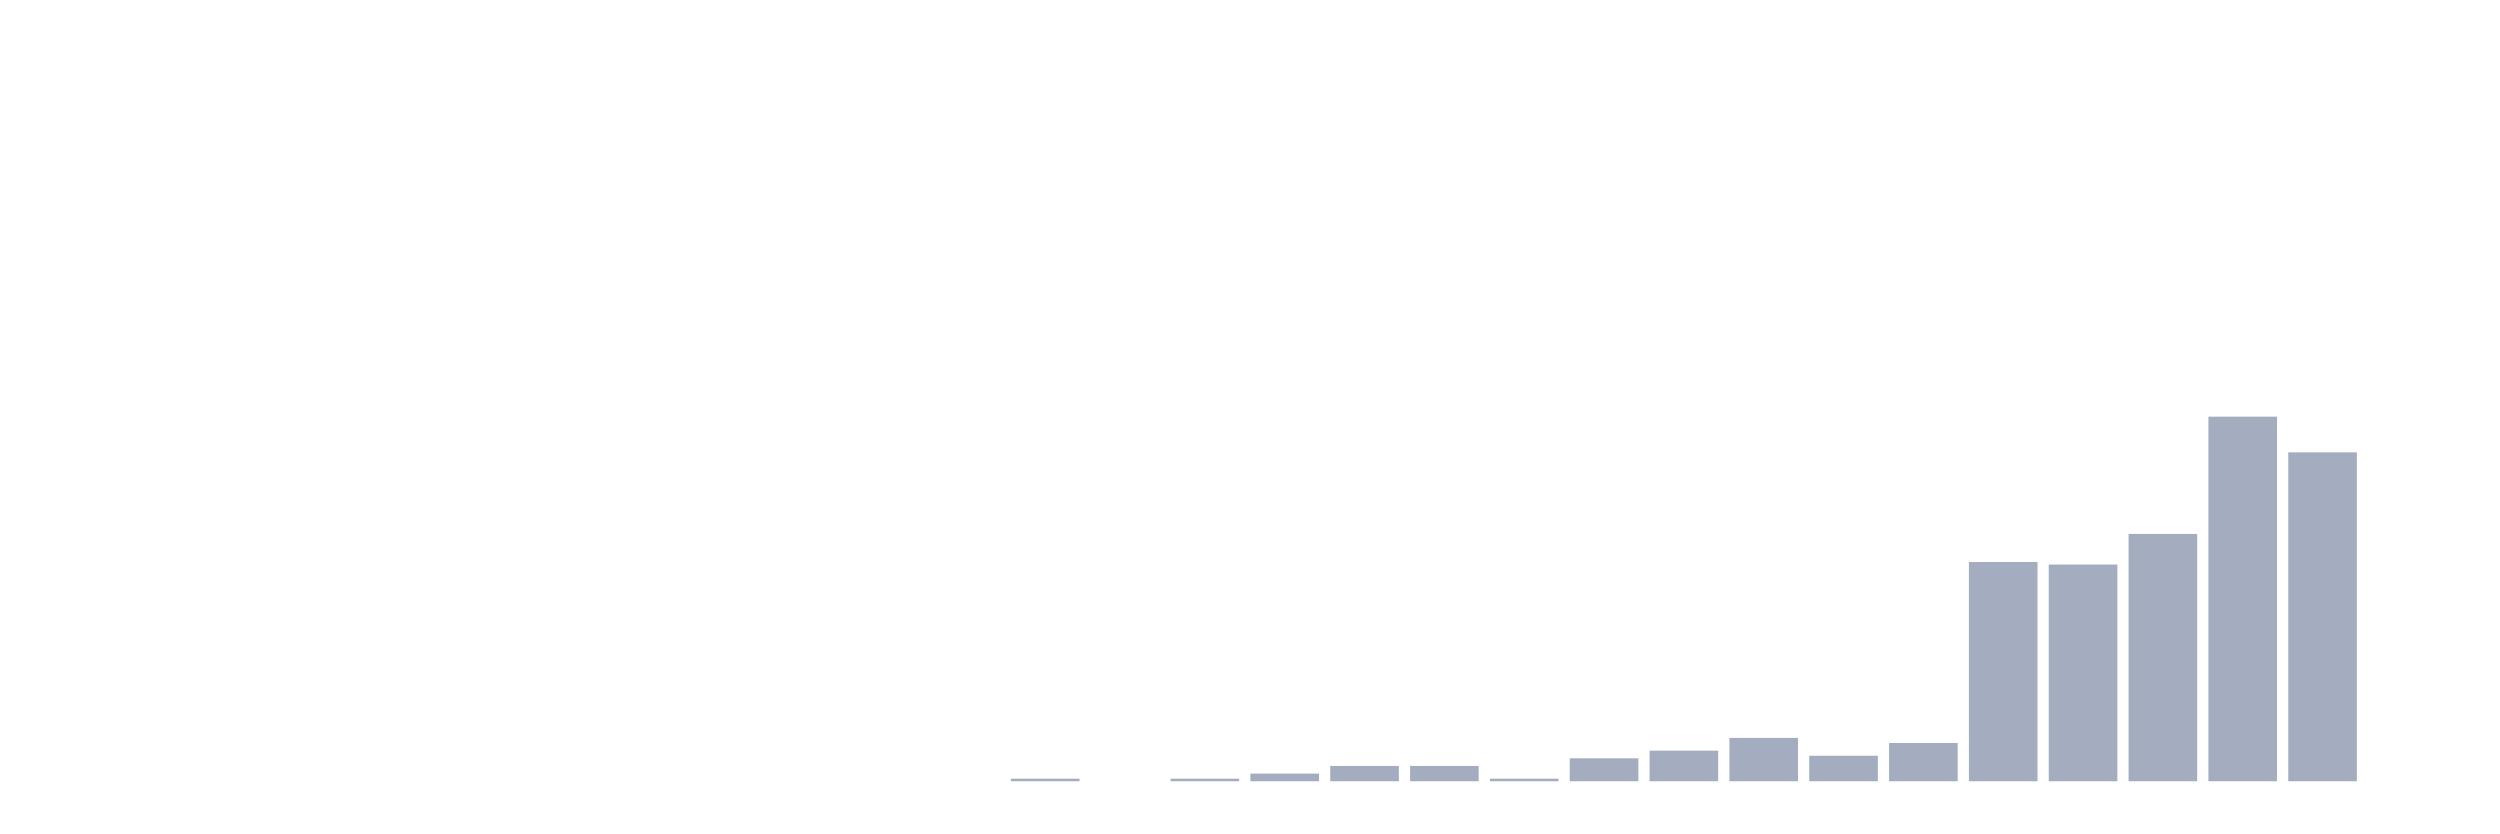
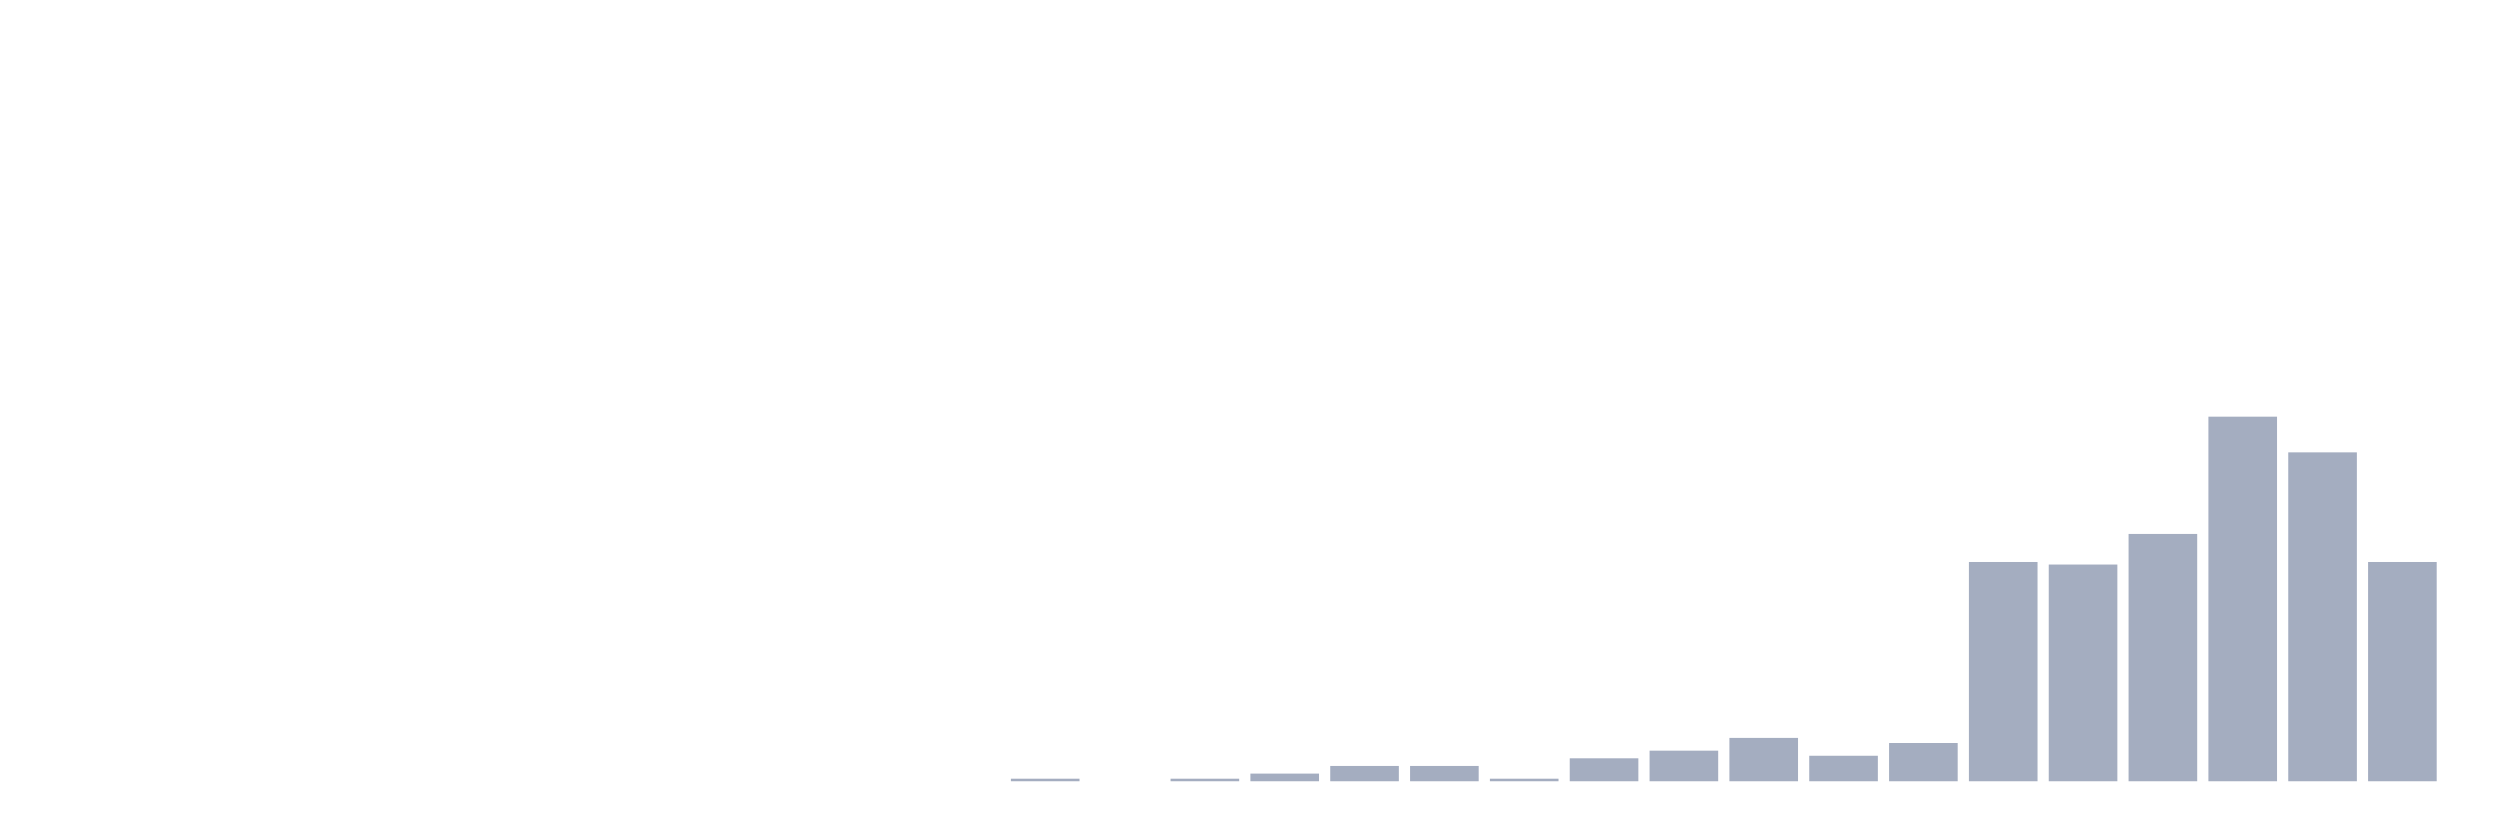
<svg xmlns="http://www.w3.org/2000/svg" viewBox="0 0 480 160">
  <g transform="translate(10,10)">
    <rect class="bar" x="0.153" width="13.175" y="140" height="0" fill="rgb(164,173,192)" />
    <rect class="bar" x="15.482" width="13.175" y="140" height="0" fill="rgb(164,173,192)" />
    <rect class="bar" x="30.81" width="13.175" y="140" height="0" fill="rgb(164,173,192)" />
    <rect class="bar" x="46.138" width="13.175" y="140" height="0" fill="rgb(164,173,192)" />
    <rect class="bar" x="61.466" width="13.175" y="140" height="0" fill="rgb(164,173,192)" />
    <rect class="bar" x="76.794" width="13.175" y="140" height="0" fill="rgb(164,173,192)" />
    <rect class="bar" x="92.123" width="13.175" y="140" height="0" fill="rgb(164,173,192)" />
    <rect class="bar" x="107.451" width="13.175" y="140" height="0" fill="rgb(164,173,192)" />
    <rect class="bar" x="122.779" width="13.175" y="140" height="0" fill="rgb(164,173,192)" />
    <rect class="bar" x="138.107" width="13.175" y="140" height="0" fill="rgb(164,173,192)" />
    <rect class="bar" x="153.436" width="13.175" y="140" height="0" fill="rgb(164,173,192)" />
    <rect class="bar" x="168.764" width="13.175" y="140" height="0" fill="rgb(164,173,192)" />
    <rect class="bar" x="184.092" width="13.175" y="139.51" height="0.49" fill="rgb(164,173,192)" />
    <rect class="bar" x="199.42" width="13.175" y="140" height="0" fill="rgb(164,173,192)" />
    <rect class="bar" x="214.748" width="13.175" y="139.51" height="0.49" fill="rgb(164,173,192)" />
    <rect class="bar" x="230.077" width="13.175" y="138.531" height="1.469" fill="rgb(164,173,192)" />
    <rect class="bar" x="245.405" width="13.175" y="137.063" height="2.937" fill="rgb(164,173,192)" />
    <rect class="bar" x="260.733" width="13.175" y="137.063" height="2.937" fill="rgb(164,173,192)" />
    <rect class="bar" x="276.061" width="13.175" y="139.51" height="0.49" fill="rgb(164,173,192)" />
    <rect class="bar" x="291.39" width="13.175" y="135.594" height="4.406" fill="rgb(164,173,192)" />
    <rect class="bar" x="306.718" width="13.175" y="134.126" height="5.874" fill="rgb(164,173,192)" />
    <rect class="bar" x="322.046" width="13.175" y="131.678" height="8.322" fill="rgb(164,173,192)" />
    <rect class="bar" x="337.374" width="13.175" y="135.105" height="4.895" fill="rgb(164,173,192)" />
    <rect class="bar" x="352.702" width="13.175" y="132.657" height="7.343" fill="rgb(164,173,192)" />
    <rect class="bar" x="368.031" width="13.175" y="97.902" height="42.098" fill="rgb(164,173,192)" />
    <rect class="bar" x="383.359" width="13.175" y="98.392" height="41.608" fill="rgb(164,173,192)" />
    <rect class="bar" x="398.687" width="13.175" y="92.517" height="47.483" fill="rgb(164,173,192)" />
    <rect class="bar" x="414.015" width="13.175" y="70" height="70" fill="rgb(164,173,192)" />
    <rect class="bar" x="429.344" width="13.175" y="76.853" height="63.147" fill="rgb(164,173,192)" />
-     <rect class="bar" x="444.672" width="13.175" y="140" height="0" fill="rgb(164,173,192)" />
+     <rect class="bar" x="444.672" width="13.175" y="97.902" height="42.098" fill="rgb(164,173,192)" />
  </g>
</svg>
